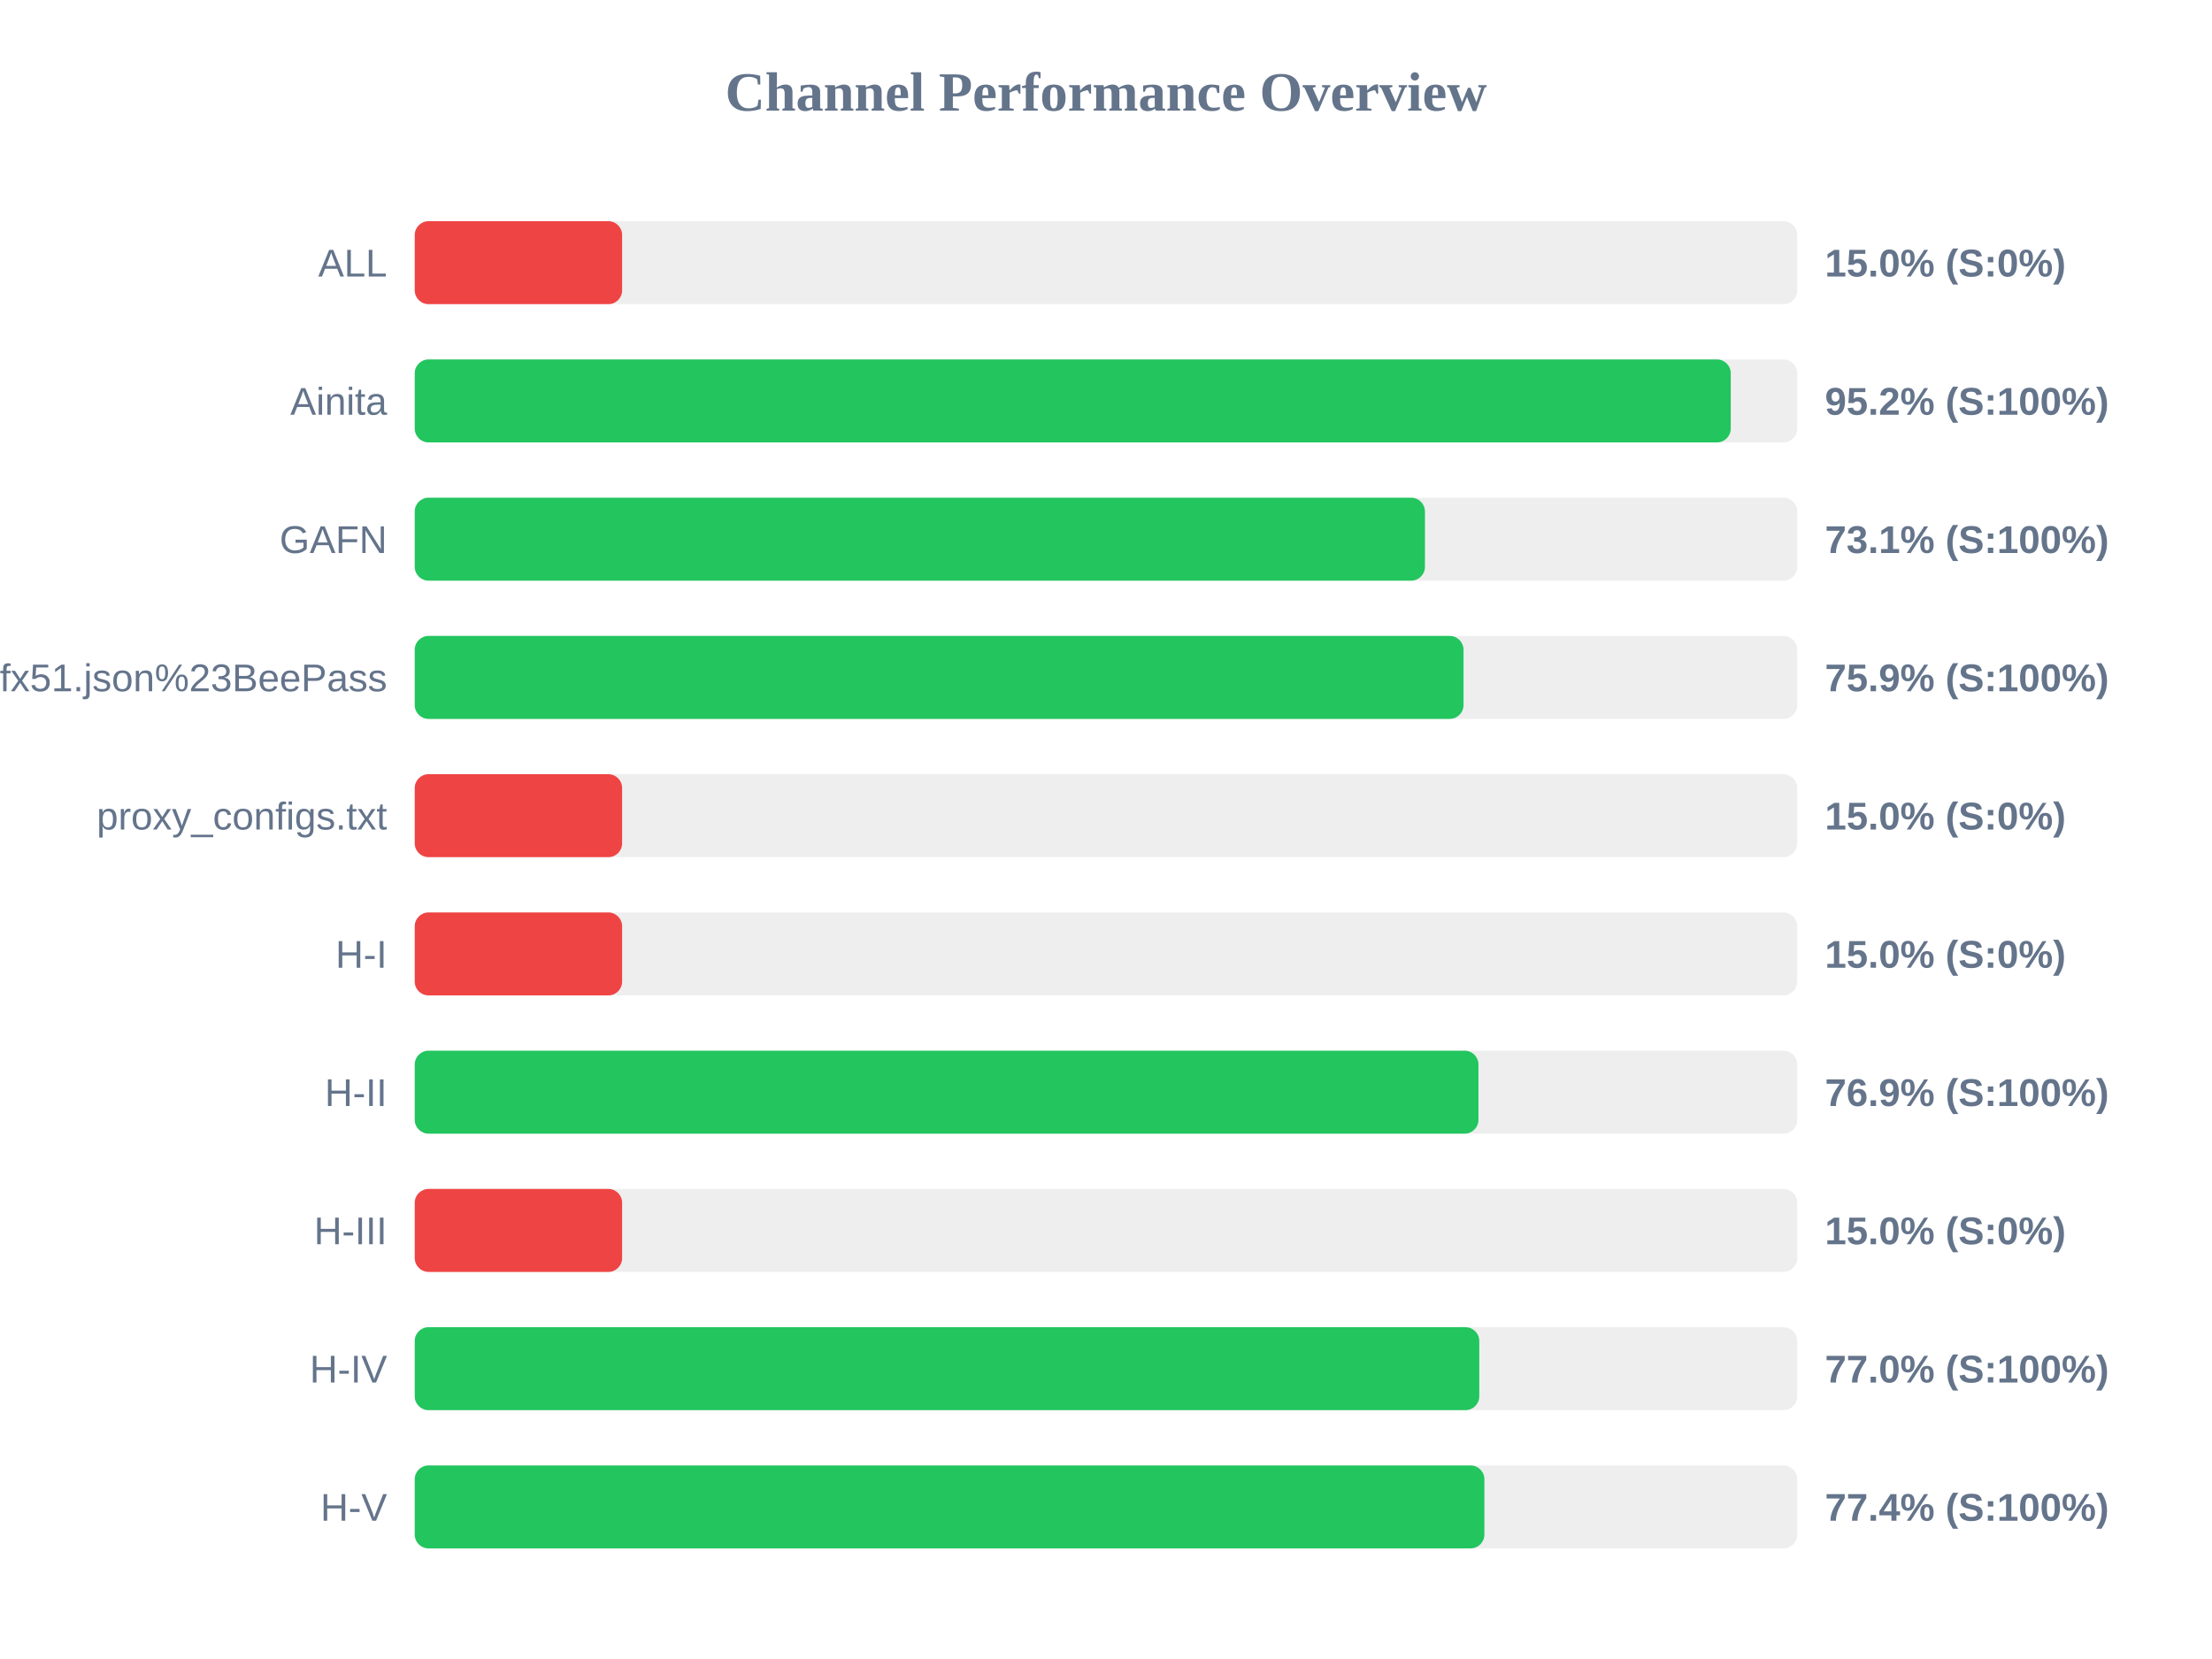
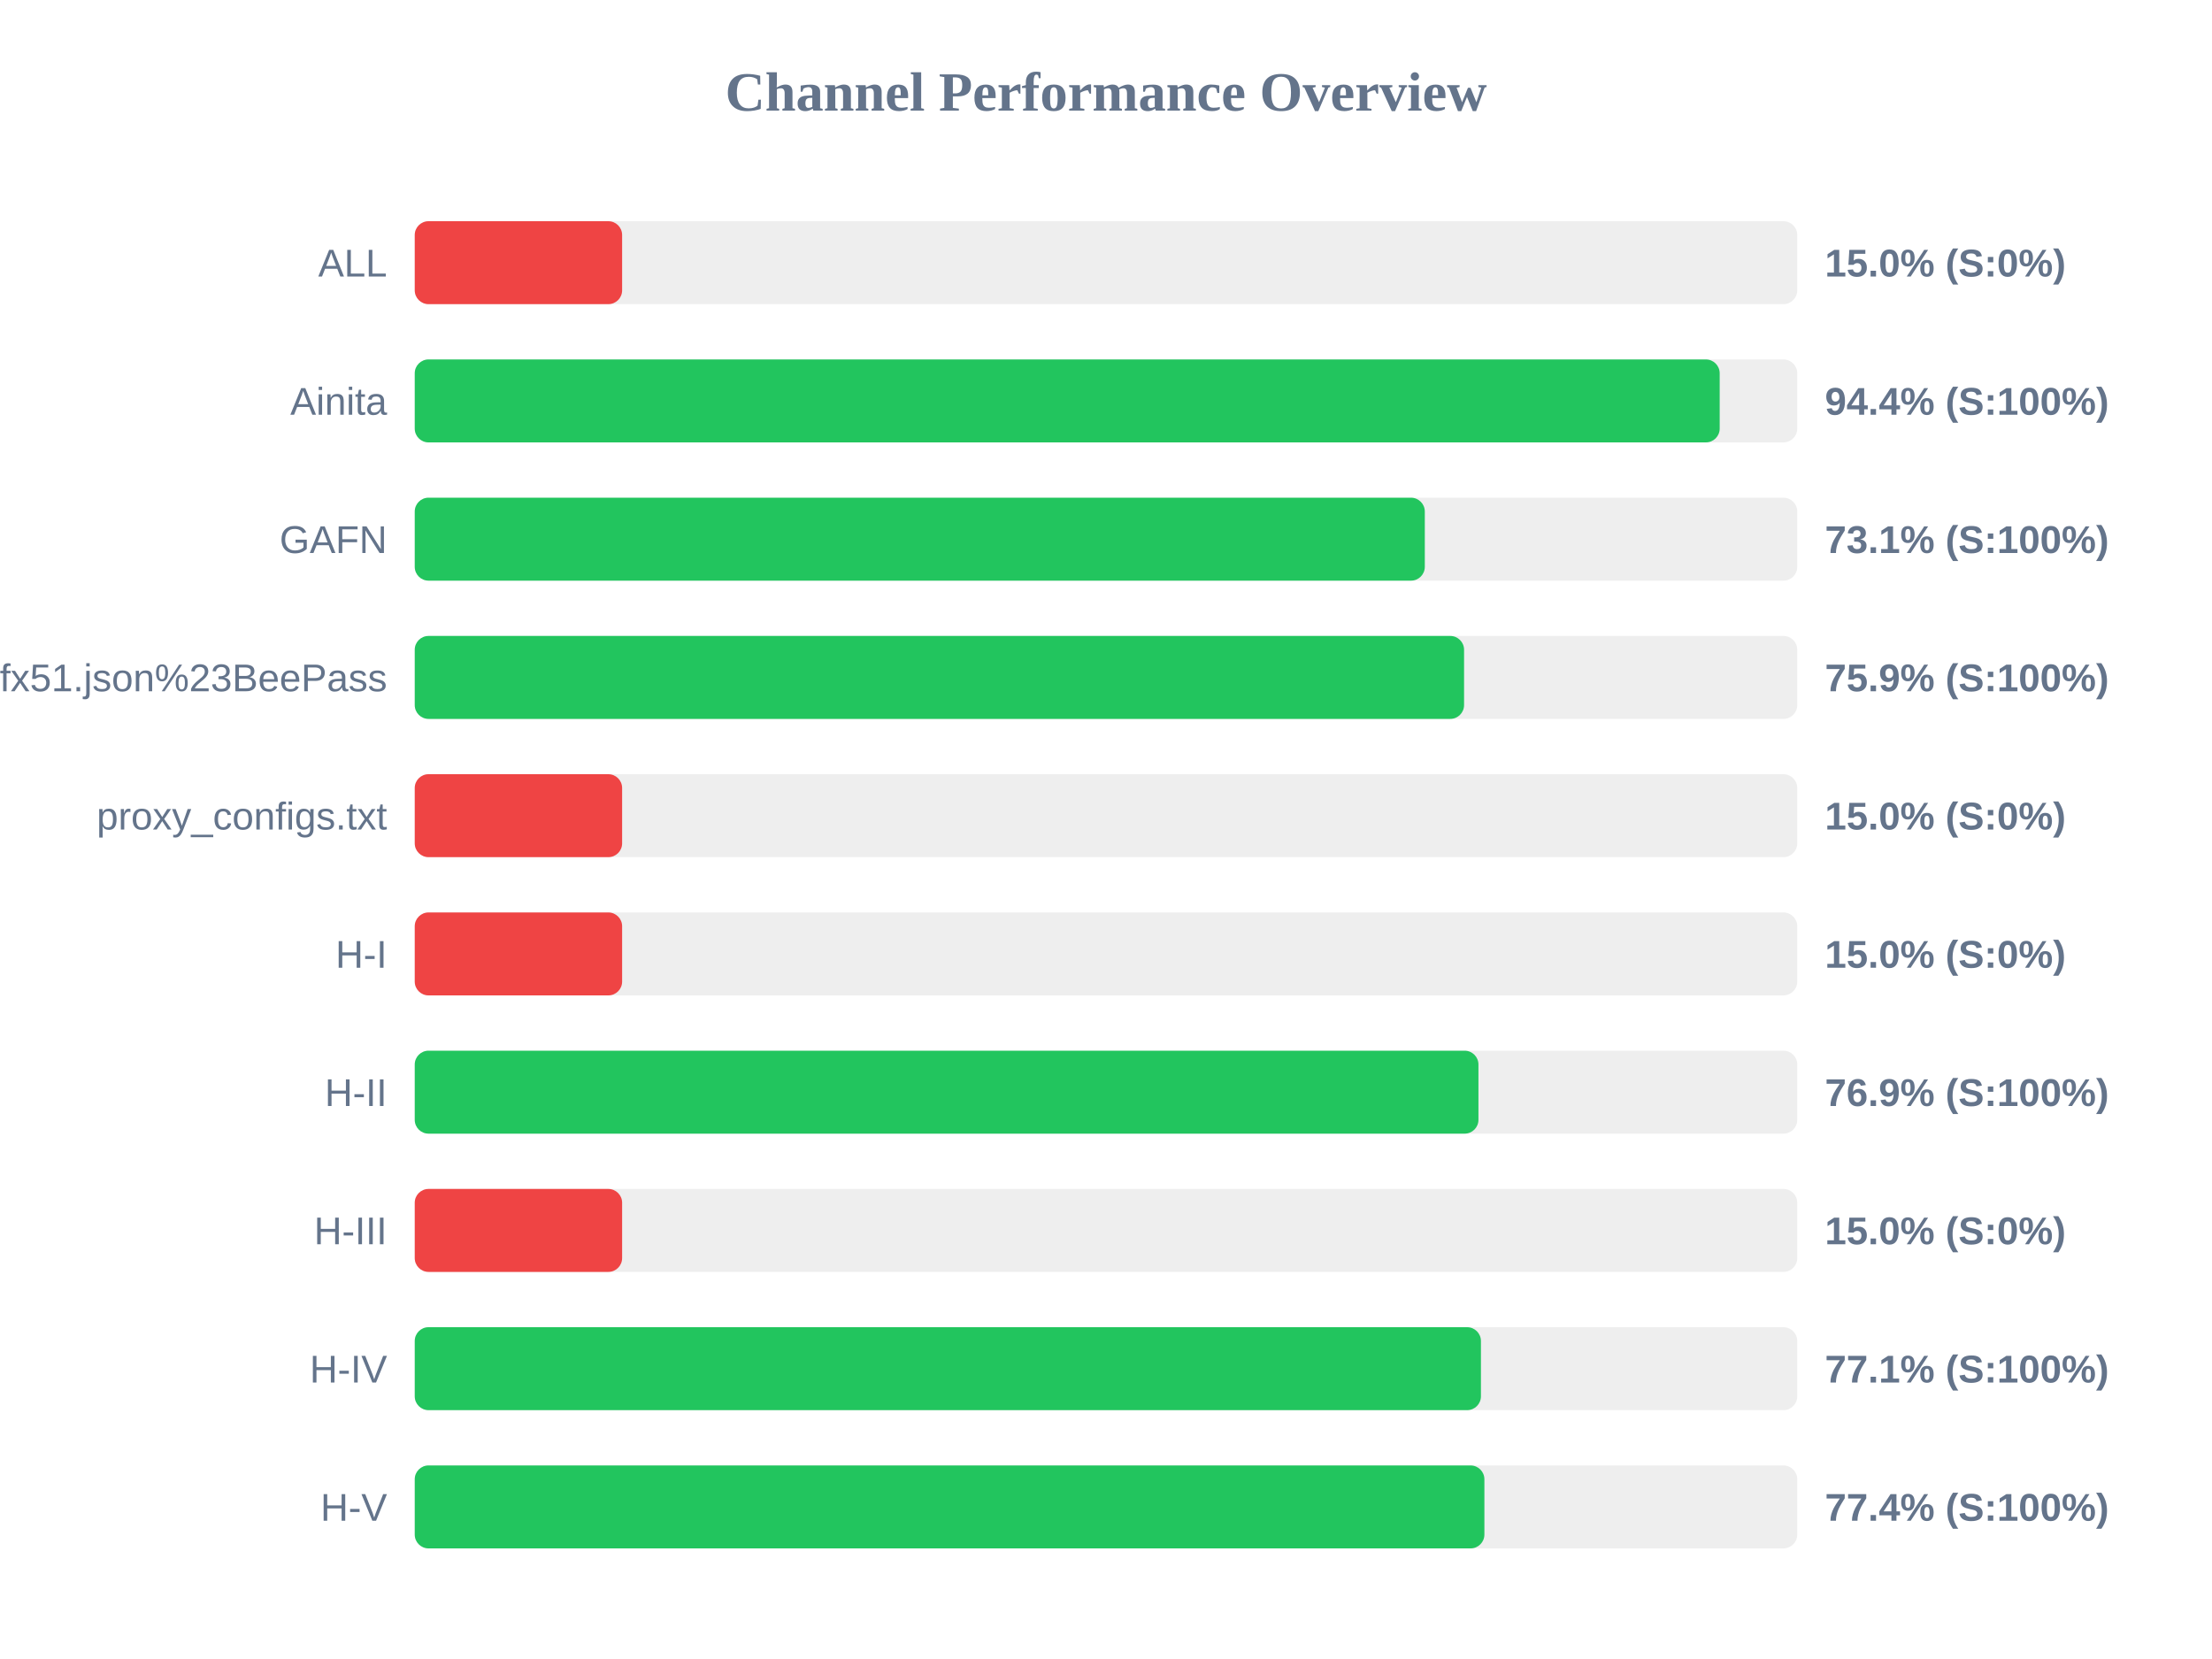
<svg xmlns="http://www.w3.org/2000/svg" width="800" height="600" version="1.1">
  <style>
        .row { font: 14px Arial; fill: #64748b; }
        .score { font: bold 14px Arial; fill: #64748b; }
    </style>
  <text x="400" y="40" text-anchor="middle" font-size="20px" font-weight="bold" fill="#64748b">Channel Performance Overview</text>
  <rect x="150" y="80" width="500" height="30" fill="#eee" rx="5" />
  <rect x="150" y="80" width="75.0" height="30" fill="#ef4444" rx="5" />
  <text x="140" y="100" text-anchor="end" class="row">ALL</text>
  <text x="660" y="100" text-anchor="start" class="score">15.0% (S:0%)</text>
  <rect x="150" y="130" width="500" height="30" fill="#eee" rx="5" />
-   <rect x="150" y="130" width="475.95" height="30" fill="#22c55e" rx="5" />
+   <rect x="150" y="130" width="471.95" height="30" fill="#22c55e" rx="5" />
  <text x="140" y="150" text-anchor="end" class="row">Ainita</text>
-   <text x="660" y="150" text-anchor="start" class="score">95.2% (S:100%)</text>
+   <text x="660" y="150" text-anchor="start" class="score">94.4% (S:100%)</text>
  <rect x="150" y="180" width="500" height="30" fill="#eee" rx="5" />
-   <rect x="150" y="180" width="365.35" height="30" fill="#22c55e" rx="5" />
+   <rect x="150" y="180" width="365.3" height="30" fill="#22c55e" rx="5" />
  <text x="140" y="200" text-anchor="end" class="row">GAFN</text>
  <text x="660" y="200" text-anchor="start" class="score">73.1% (S:100%)</text>
  <rect x="150" y="230" width="500" height="30" fill="#eee" rx="5" />
-   <rect x="150" y="230" width="379.3" height="30" fill="#22c55e" rx="5" />
+   <rect x="150" y="230" width="379.5" height="30" fill="#22c55e" rx="5" />
  <text x="140" y="250" text-anchor="end" class="row">sub?s=ssconf%3A%2F%2Fs3.amazonaws.com%2Fbeedynconprd%2Fzf38bv6oxi1nv3wfkpmxyfl8yj5fargza3foantoalu16vznl0ckxx7bgf1ufx51.json%23BeePass</text>
  <text x="660" y="250" text-anchor="start" class="score">75.9% (S:100%)</text>
  <rect x="150" y="280" width="500" height="30" fill="#eee" rx="5" />
  <rect x="150" y="280" width="75.0" height="30" fill="#ef4444" rx="5" />
  <text x="140" y="300" text-anchor="end" class="row">proxy_configs.txt</text>
  <text x="660" y="300" text-anchor="start" class="score">15.0% (S:0%)</text>
  <rect x="150" y="330" width="500" height="30" fill="#eee" rx="5" />
  <rect x="150" y="330" width="75.0" height="30" fill="#ef4444" rx="5" />
  <text x="140" y="350" text-anchor="end" class="row">H-I</text>
  <text x="660" y="350" text-anchor="start" class="score">15.0% (S:0%)</text>
  <rect x="150" y="380" width="500" height="30" fill="#eee" rx="5" />
  <rect x="150" y="380" width="384.7" height="30" fill="#22c55e" rx="5" />
  <text x="140" y="400" text-anchor="end" class="row">H-II</text>
  <text x="660" y="400" text-anchor="start" class="score">76.9% (S:100%)</text>
  <rect x="150" y="430" width="500" height="30" fill="#eee" rx="5" />
  <rect x="150" y="430" width="75.0" height="30" fill="#ef4444" rx="5" />
  <text x="140" y="450" text-anchor="end" class="row">H-III</text>
  <text x="660" y="450" text-anchor="start" class="score">15.0% (S:0%)</text>
  <rect x="150" y="480" width="500" height="30" fill="#eee" rx="5" />
-   <rect x="150" y="480" width="385.0" height="30" fill="#22c55e" rx="5" />
+   <rect x="150" y="480" width="385.6" height="30" fill="#22c55e" rx="5" />
  <text x="140" y="500" text-anchor="end" class="row">H-IV</text>
-   <text x="660" y="500" text-anchor="start" class="score">77.0% (S:100%)</text>
+   <text x="660" y="500" text-anchor="start" class="score">77.1% (S:100%)</text>
  <rect x="150" y="530" width="500" height="30" fill="#eee" rx="5" />
  <rect x="150" y="530" width="386.85" height="30" fill="#22c55e" rx="5" />
  <text x="140" y="550" text-anchor="end" class="row">H-V</text>
  <text x="660" y="550" text-anchor="start" class="score">77.4% (S:100%)</text>
</svg>
